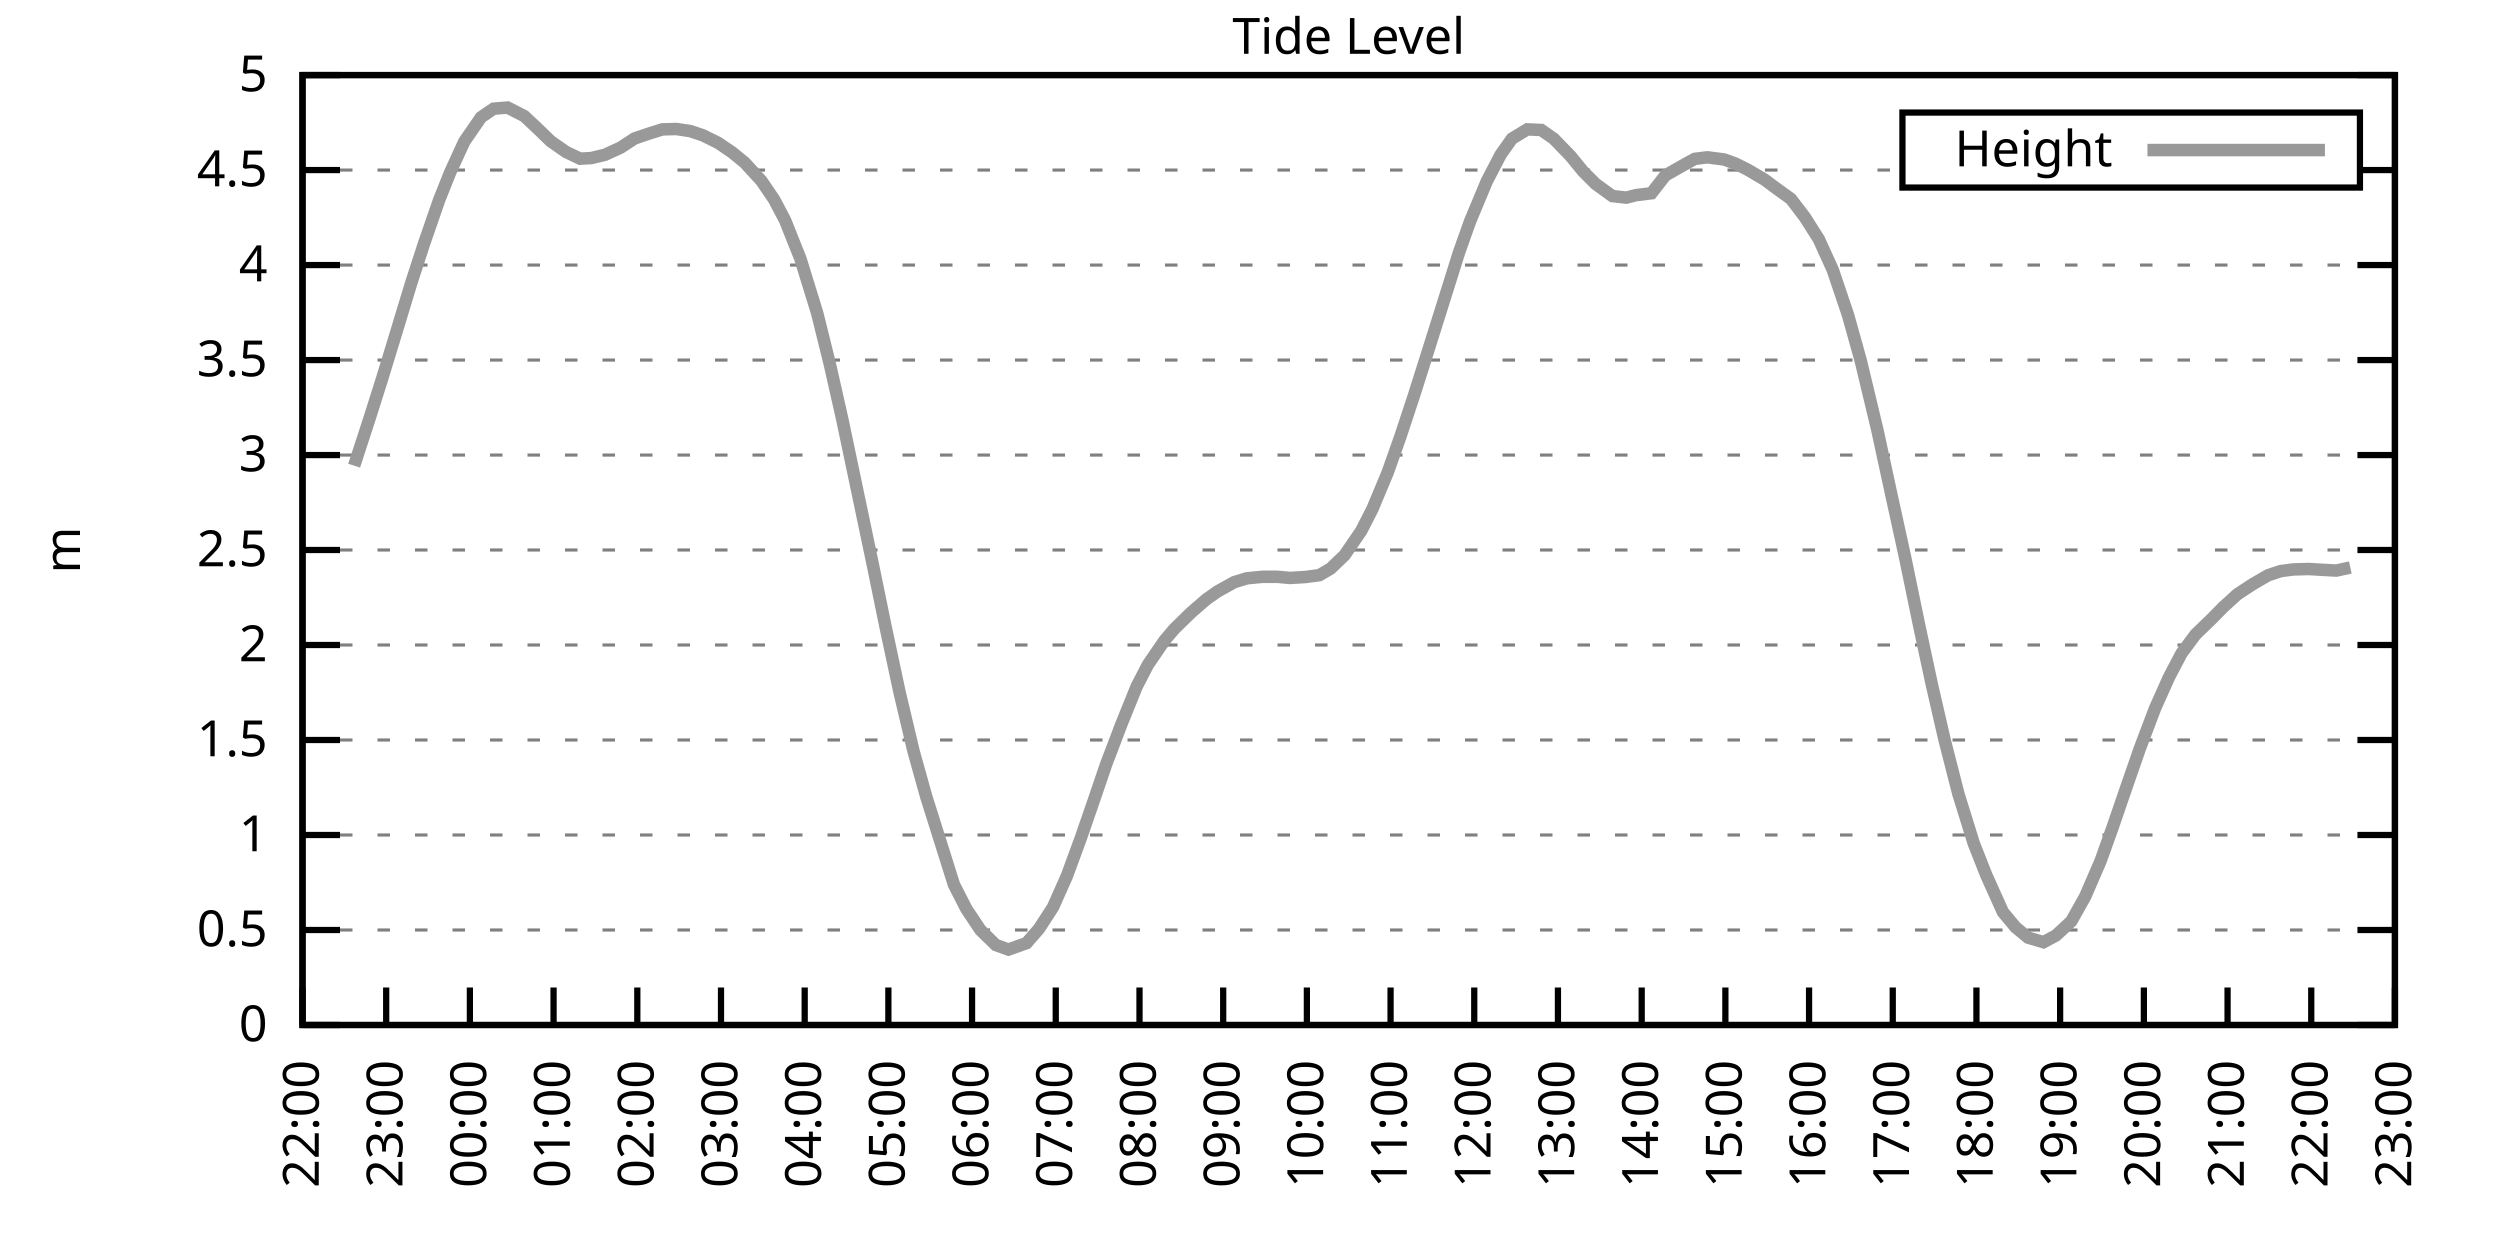
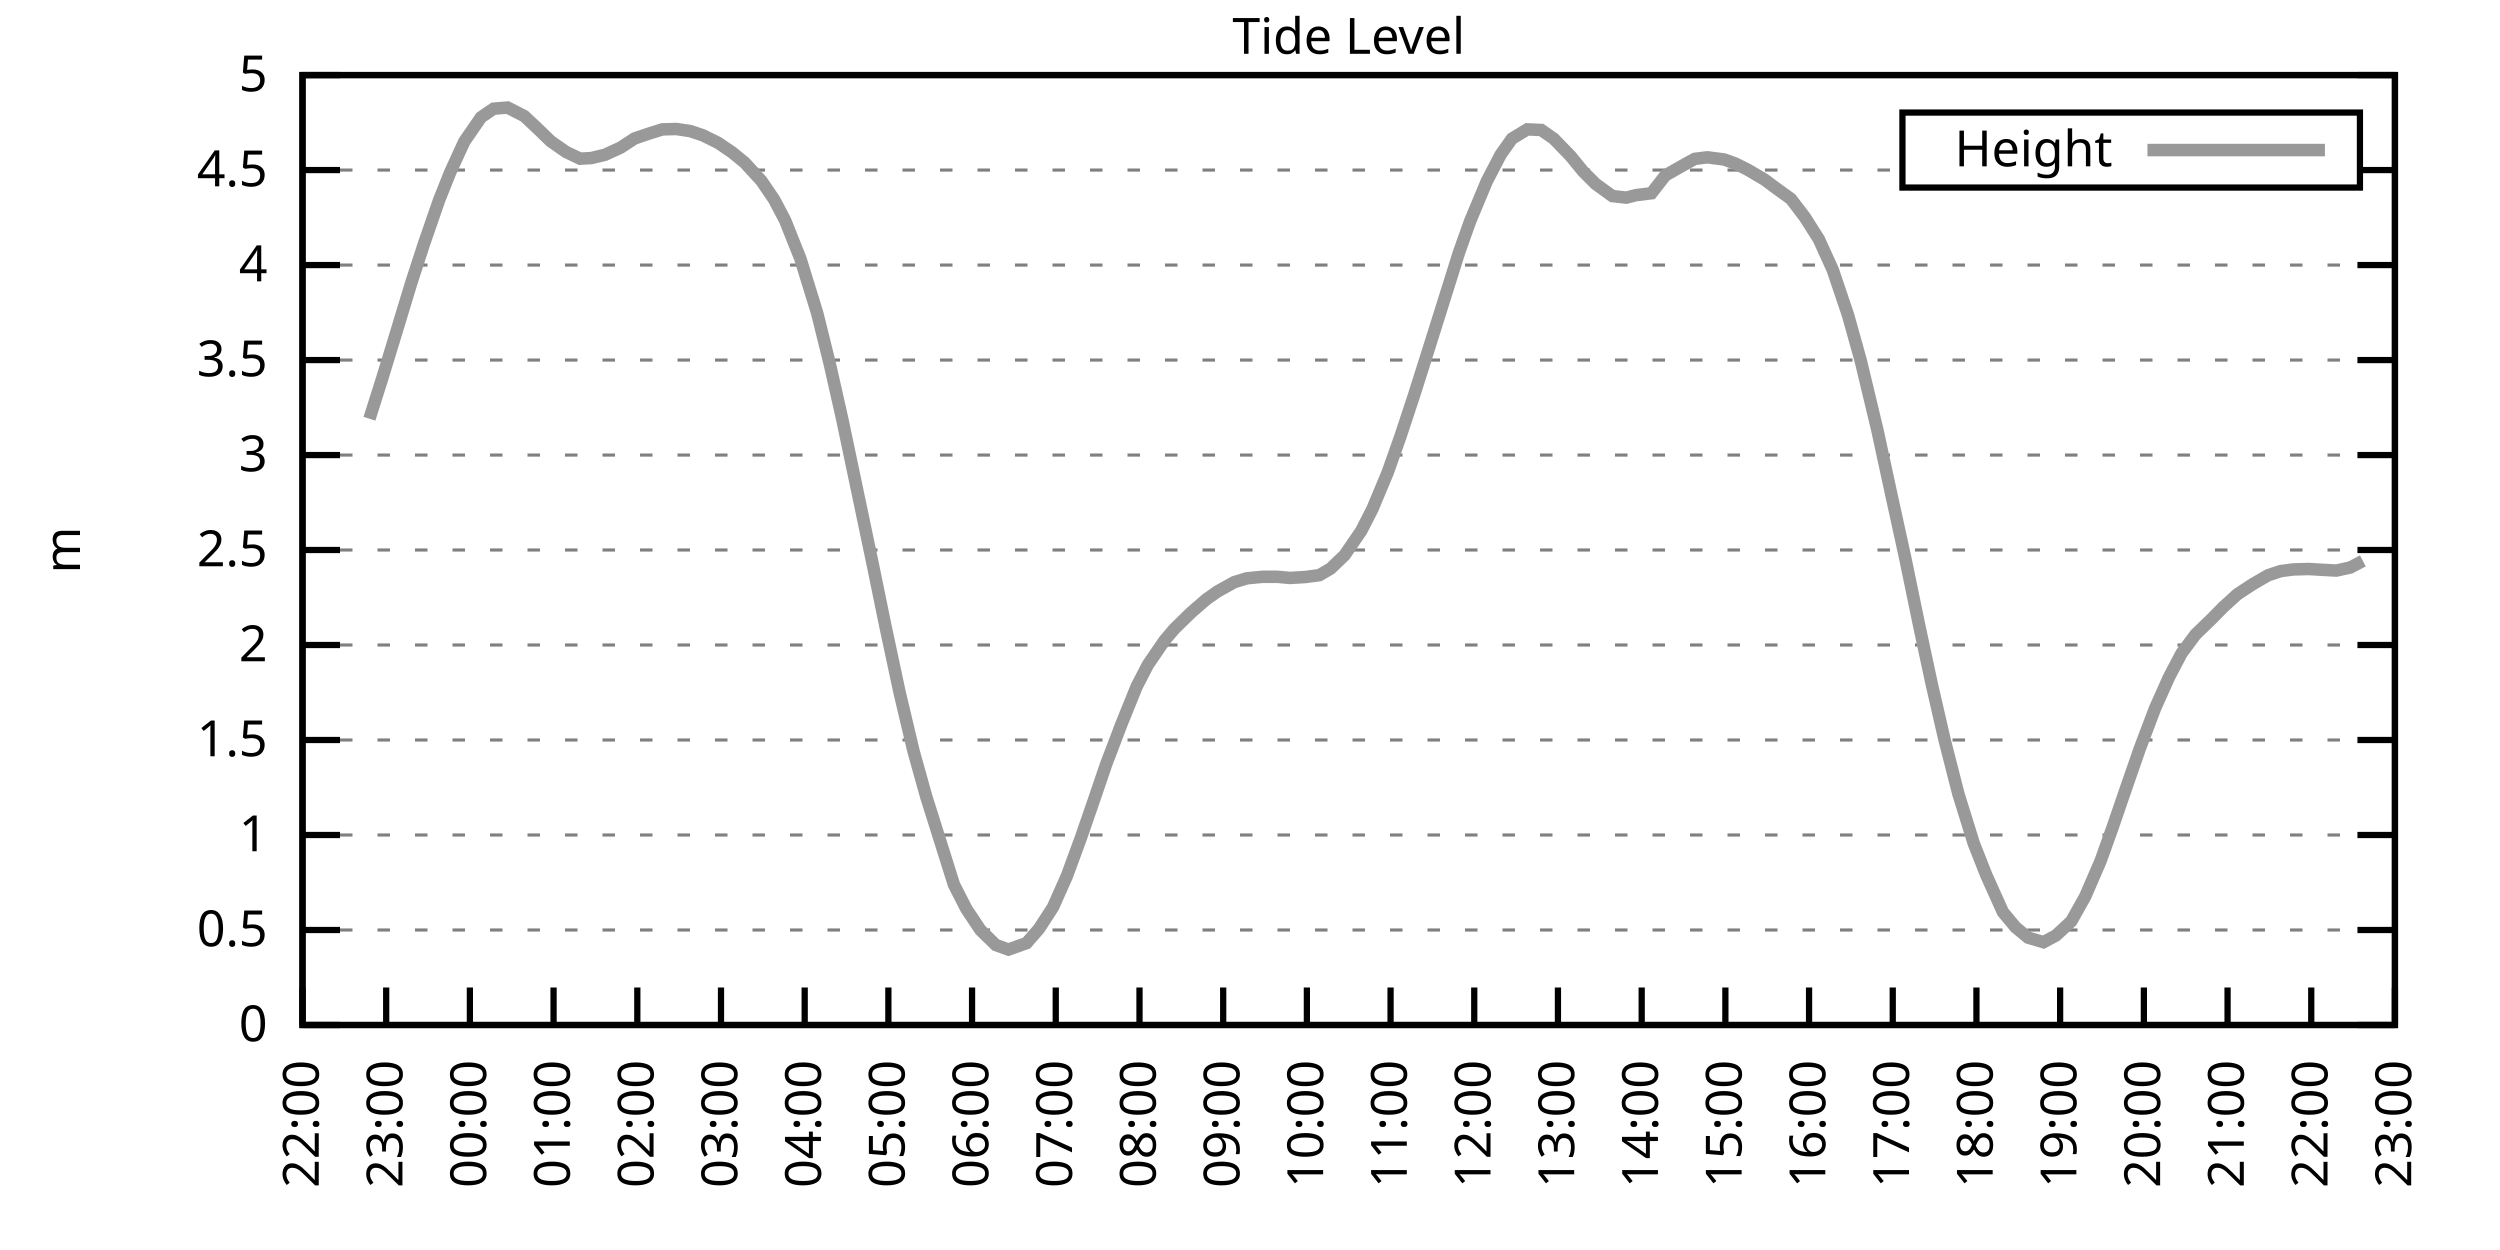
<svg xmlns="http://www.w3.org/2000/svg" xmlns:xlink="http://www.w3.org/1999/xlink" width="400" height="200" viewBox="0 0 400 200">
  <g id="gnuplot_canvas">
    <rect x="0" y="0" width="400" height="200" fill="none" />
    <defs>
      <circle id="gpDot" r="0.5" stroke-width="0.5" stroke="currentColor" />
      <path id="gpPt0" stroke-width="0.333" stroke="currentColor" d="M-1,0 h2 M0,-1 v2" />
      <path id="gpPt1" stroke-width="0.333" stroke="currentColor" d="M-1,-1 L1,1 M1,-1 L-1,1" />
      <path id="gpPt2" stroke-width="0.333" stroke="currentColor" d="M-1,0 L1,0 M0,-1 L0,1 M-1,-1 L1,1 M-1,1 L1,-1" />
      <rect id="gpPt3" stroke-width="0.333" stroke="currentColor" x="-1" y="-1" width="2" height="2" />
      <rect id="gpPt4" stroke-width="0.333" stroke="currentColor" fill="currentColor" x="-1" y="-1" width="2" height="2" />
      <circle id="gpPt5" stroke-width="0.333" stroke="currentColor" cx="0" cy="0" r="1" />
      <use xlink:href="#gpPt5" id="gpPt6" fill="currentColor" stroke="none" />
      <path id="gpPt7" stroke-width="0.333" stroke="currentColor" d="M0,-1.33 L-1.33,0.67 L1.33,0.67 z" />
      <use xlink:href="#gpPt7" id="gpPt8" fill="currentColor" stroke="none" />
      <use xlink:href="#gpPt7" id="gpPt9" stroke="currentColor" transform="rotate(180)" />
      <use xlink:href="#gpPt9" id="gpPt10" fill="currentColor" stroke="none" />
      <use xlink:href="#gpPt3" id="gpPt11" stroke="currentColor" transform="rotate(45)" />
      <use xlink:href="#gpPt11" id="gpPt12" fill="currentColor" stroke="none" />
      <path id="gpPt13" stroke-width="0.333" stroke="currentColor" d="M0,1.330 L1.265,0.411 L0.782,-1.067 L-0.782,-1.076 L-1.265,0.411 z" />
      <use xlink:href="#gpPt13" id="gpPt14" fill="currentColor" stroke="none" />
      <filter id="textbox" filterUnits="objectBoundingBox" x="0" y="0" height="1" width="1">
        <feFlood flood-color="white" flood-opacity="1" result="bgnd" />
        <feComposite in="SourceGraphic" in2="bgnd" operator="atop" />
      </filter>
      <filter id="greybox" filterUnits="objectBoundingBox" x="0" y="0" height="1" width="1">
        <feFlood flood-color="lightgrey" flood-opacity="1" result="grey" />
        <feComposite in="SourceGraphic" in2="grey" operator="atop" />
      </filter>
    </defs>
    <g fill="none" color="white" stroke="currentColor" stroke-width="1.00" stroke-linecap="butt" stroke-linejoin="miter">
</g>
    <g fill="none" color="black" stroke="currentColor" stroke-width="1.00" stroke-linecap="butt" stroke-linejoin="miter">
      <g stroke="none" shape-rendering="crispEdges">
        <polygon fill="rgb(255, 255, 255)" points="48.40,164.00 383.18,164.00 383.18,12.02 48.40,12.02 " />
      </g>
    </g>
    <g fill="none" color="black" stroke="currentColor" stroke-width="1.00" stroke-linecap="butt" stroke-linejoin="miter">
</g>
    <g fill="none" color="black" stroke="black" stroke-width="0.50" stroke-linecap="butt" stroke-linejoin="miter">
</g>
    <g fill="none" color="gray" stroke="currentColor" stroke-width="0.50" stroke-linecap="butt" stroke-linejoin="miter">
      <path stroke="gray" stroke-dasharray="2,4" class="gridline" d="M48.40,164.00 L383.19,164.00  " />
    </g>
    <g fill="none" color="gray" stroke="gray" stroke-width="1.00" stroke-linecap="butt" stroke-linejoin="miter">
</g>
    <g fill="none" color="black" stroke="currentColor" stroke-width="1.00" stroke-linecap="butt" stroke-linejoin="miter">
      <path stroke="black" d="M48.40,164.00 L54.40,164.00 M383.19,164.00 L377.19,164.00  " />
      <g transform="translate(42.80,166.60)" stroke="none" fill="black" font-family="Sans" font-size="8.00" text-anchor="end">
        <text>
          <tspan font-family="Sans"> 0</tspan>
        </text>
      </g>
    </g>
    <g fill="none" color="black" stroke="currentColor" stroke-width="1.00" stroke-linecap="butt" stroke-linejoin="miter">
</g>
    <g fill="none" color="black" stroke="black" stroke-width="0.50" stroke-linecap="butt" stroke-linejoin="miter">
</g>
    <g fill="none" color="gray" stroke="currentColor" stroke-width="0.50" stroke-linecap="butt" stroke-linejoin="miter">
      <path stroke="gray" stroke-dasharray="2,4" class="gridline" d="M48.40,148.80 L383.19,148.80  " />
    </g>
    <g fill="none" color="gray" stroke="gray" stroke-width="1.00" stroke-linecap="butt" stroke-linejoin="miter">
</g>
    <g fill="none" color="black" stroke="currentColor" stroke-width="1.00" stroke-linecap="butt" stroke-linejoin="miter">
      <path stroke="black" d="M48.40,148.80 L54.40,148.80 M383.19,148.80 L377.19,148.80  " />
      <g transform="translate(42.80,151.40)" stroke="none" fill="black" font-family="Sans" font-size="8.00" text-anchor="end">
        <text>
          <tspan font-family="Sans"> 0.5</tspan>
        </text>
      </g>
    </g>
    <g fill="none" color="black" stroke="currentColor" stroke-width="1.00" stroke-linecap="butt" stroke-linejoin="miter">
</g>
    <g fill="none" color="black" stroke="black" stroke-width="0.50" stroke-linecap="butt" stroke-linejoin="miter">
</g>
    <g fill="none" color="gray" stroke="currentColor" stroke-width="0.50" stroke-linecap="butt" stroke-linejoin="miter">
      <path stroke="gray" stroke-dasharray="2,4" class="gridline" d="M48.40,133.60 L383.19,133.60  " />
    </g>
    <g fill="none" color="gray" stroke="gray" stroke-width="1.00" stroke-linecap="butt" stroke-linejoin="miter">
</g>
    <g fill="none" color="black" stroke="currentColor" stroke-width="1.00" stroke-linecap="butt" stroke-linejoin="miter">
      <path stroke="black" d="M48.40,133.60 L54.40,133.60 M383.19,133.60 L377.19,133.60  " />
      <g transform="translate(42.80,136.20)" stroke="none" fill="black" font-family="Sans" font-size="8.00" text-anchor="end">
        <text>
          <tspan font-family="Sans"> 1</tspan>
        </text>
      </g>
    </g>
    <g fill="none" color="black" stroke="currentColor" stroke-width="1.00" stroke-linecap="butt" stroke-linejoin="miter">
</g>
    <g fill="none" color="black" stroke="black" stroke-width="0.50" stroke-linecap="butt" stroke-linejoin="miter">
</g>
    <g fill="none" color="gray" stroke="currentColor" stroke-width="0.50" stroke-linecap="butt" stroke-linejoin="miter">
      <path stroke="gray" stroke-dasharray="2,4" class="gridline" d="M48.40,118.40 L383.19,118.40  " />
    </g>
    <g fill="none" color="gray" stroke="gray" stroke-width="1.00" stroke-linecap="butt" stroke-linejoin="miter">
</g>
    <g fill="none" color="black" stroke="currentColor" stroke-width="1.00" stroke-linecap="butt" stroke-linejoin="miter">
      <path stroke="black" d="M48.40,118.40 L54.40,118.40 M383.19,118.40 L377.19,118.40  " />
      <g transform="translate(42.80,121.00)" stroke="none" fill="black" font-family="Sans" font-size="8.00" text-anchor="end">
        <text>
          <tspan font-family="Sans"> 1.5</tspan>
        </text>
      </g>
    </g>
    <g fill="none" color="black" stroke="currentColor" stroke-width="1.00" stroke-linecap="butt" stroke-linejoin="miter">
</g>
    <g fill="none" color="black" stroke="black" stroke-width="0.50" stroke-linecap="butt" stroke-linejoin="miter">
</g>
    <g fill="none" color="gray" stroke="currentColor" stroke-width="0.50" stroke-linecap="butt" stroke-linejoin="miter">
      <path stroke="gray" stroke-dasharray="2,4" class="gridline" d="M48.40,103.20 L383.19,103.20  " />
    </g>
    <g fill="none" color="gray" stroke="gray" stroke-width="1.00" stroke-linecap="butt" stroke-linejoin="miter">
</g>
    <g fill="none" color="black" stroke="currentColor" stroke-width="1.00" stroke-linecap="butt" stroke-linejoin="miter">
      <path stroke="black" d="M48.40,103.20 L54.40,103.20 M383.19,103.20 L377.19,103.20  " />
      <g transform="translate(42.80,105.80)" stroke="none" fill="black" font-family="Sans" font-size="8.00" text-anchor="end">
        <text>
          <tspan font-family="Sans"> 2</tspan>
        </text>
      </g>
    </g>
    <g fill="none" color="black" stroke="currentColor" stroke-width="1.00" stroke-linecap="butt" stroke-linejoin="miter">
</g>
    <g fill="none" color="black" stroke="black" stroke-width="0.50" stroke-linecap="butt" stroke-linejoin="miter">
</g>
    <g fill="none" color="gray" stroke="currentColor" stroke-width="0.50" stroke-linecap="butt" stroke-linejoin="miter">
      <path stroke="gray" stroke-dasharray="2,4" class="gridline" d="M48.40,88.00 L383.19,88.00  " />
    </g>
    <g fill="none" color="gray" stroke="gray" stroke-width="1.00" stroke-linecap="butt" stroke-linejoin="miter">
</g>
    <g fill="none" color="black" stroke="currentColor" stroke-width="1.00" stroke-linecap="butt" stroke-linejoin="miter">
      <path stroke="black" d="M48.40,88.00 L54.40,88.00 M383.19,88.00 L377.19,88.00  " />
      <g transform="translate(42.80,90.60)" stroke="none" fill="black" font-family="Sans" font-size="8.00" text-anchor="end">
        <text>
          <tspan font-family="Sans"> 2.5</tspan>
        </text>
      </g>
    </g>
    <g fill="none" color="black" stroke="currentColor" stroke-width="1.00" stroke-linecap="butt" stroke-linejoin="miter">
</g>
    <g fill="none" color="black" stroke="black" stroke-width="0.50" stroke-linecap="butt" stroke-linejoin="miter">
</g>
    <g fill="none" color="gray" stroke="currentColor" stroke-width="0.50" stroke-linecap="butt" stroke-linejoin="miter">
      <path stroke="gray" stroke-dasharray="2,4" class="gridline" d="M48.40,72.81 L383.19,72.81  " />
    </g>
    <g fill="none" color="gray" stroke="gray" stroke-width="1.00" stroke-linecap="butt" stroke-linejoin="miter">
</g>
    <g fill="none" color="black" stroke="currentColor" stroke-width="1.00" stroke-linecap="butt" stroke-linejoin="miter">
      <path stroke="black" d="M48.40,72.81 L54.40,72.81 M383.19,72.81 L377.19,72.81  " />
      <g transform="translate(42.80,75.41)" stroke="none" fill="black" font-family="Sans" font-size="8.00" text-anchor="end">
        <text>
          <tspan font-family="Sans"> 3</tspan>
        </text>
      </g>
    </g>
    <g fill="none" color="black" stroke="currentColor" stroke-width="1.00" stroke-linecap="butt" stroke-linejoin="miter">
</g>
    <g fill="none" color="black" stroke="black" stroke-width="0.50" stroke-linecap="butt" stroke-linejoin="miter">
</g>
    <g fill="none" color="gray" stroke="currentColor" stroke-width="0.50" stroke-linecap="butt" stroke-linejoin="miter">
      <path stroke="gray" stroke-dasharray="2,4" class="gridline" d="M48.40,57.61 L383.19,57.61  " />
    </g>
    <g fill="none" color="gray" stroke="gray" stroke-width="1.00" stroke-linecap="butt" stroke-linejoin="miter">
</g>
    <g fill="none" color="black" stroke="currentColor" stroke-width="1.00" stroke-linecap="butt" stroke-linejoin="miter">
      <path stroke="black" d="M48.40,57.61 L54.40,57.61 M383.19,57.61 L377.19,57.61  " />
      <g transform="translate(42.80,60.21)" stroke="none" fill="black" font-family="Sans" font-size="8.00" text-anchor="end">
        <text>
          <tspan font-family="Sans"> 3.5</tspan>
        </text>
      </g>
    </g>
    <g fill="none" color="black" stroke="currentColor" stroke-width="1.00" stroke-linecap="butt" stroke-linejoin="miter">
</g>
    <g fill="none" color="black" stroke="black" stroke-width="0.50" stroke-linecap="butt" stroke-linejoin="miter">
</g>
    <g fill="none" color="gray" stroke="currentColor" stroke-width="0.50" stroke-linecap="butt" stroke-linejoin="miter">
      <path stroke="gray" stroke-dasharray="2,4" class="gridline" d="M48.40,42.41 L383.19,42.41  " />
    </g>
    <g fill="none" color="gray" stroke="gray" stroke-width="1.00" stroke-linecap="butt" stroke-linejoin="miter">
</g>
    <g fill="none" color="black" stroke="currentColor" stroke-width="1.00" stroke-linecap="butt" stroke-linejoin="miter">
      <path stroke="black" d="M48.40,42.41 L54.40,42.41 M383.19,42.41 L377.19,42.41  " />
      <g transform="translate(42.80,45.01)" stroke="none" fill="black" font-family="Sans" font-size="8.00" text-anchor="end">
        <text>
          <tspan font-family="Sans"> 4</tspan>
        </text>
      </g>
    </g>
    <g fill="none" color="black" stroke="currentColor" stroke-width="1.00" stroke-linecap="butt" stroke-linejoin="miter">
</g>
    <g fill="none" color="black" stroke="black" stroke-width="0.50" stroke-linecap="butt" stroke-linejoin="miter">
</g>
    <g fill="none" color="gray" stroke="currentColor" stroke-width="0.50" stroke-linecap="butt" stroke-linejoin="miter">
      <path stroke="gray" stroke-dasharray="2,4" class="gridline" d="M48.40,27.21 L304.39,27.21 M377.59,27.21 L383.19,27.21  " />
    </g>
    <g fill="none" color="gray" stroke="gray" stroke-width="1.00" stroke-linecap="butt" stroke-linejoin="miter">
</g>
    <g fill="none" color="black" stroke="currentColor" stroke-width="1.00" stroke-linecap="butt" stroke-linejoin="miter">
      <path stroke="black" d="M48.40,27.21 L54.40,27.21 M383.19,27.21 L377.19,27.21  " />
      <g transform="translate(42.80,29.81)" stroke="none" fill="black" font-family="Sans" font-size="8.00" text-anchor="end">
        <text>
          <tspan font-family="Sans"> 4.5</tspan>
        </text>
      </g>
    </g>
    <g fill="none" color="black" stroke="currentColor" stroke-width="1.00" stroke-linecap="butt" stroke-linejoin="miter">
</g>
    <g fill="none" color="black" stroke="black" stroke-width="0.50" stroke-linecap="butt" stroke-linejoin="miter">
</g>
    <g fill="none" color="gray" stroke="currentColor" stroke-width="0.50" stroke-linecap="butt" stroke-linejoin="miter">
      <path stroke="gray" stroke-dasharray="2,4" class="gridline" d="M48.40,12.01 L383.19,12.01  " />
    </g>
    <g fill="none" color="gray" stroke="gray" stroke-width="1.00" stroke-linecap="butt" stroke-linejoin="miter">
</g>
    <g fill="none" color="black" stroke="currentColor" stroke-width="1.00" stroke-linecap="butt" stroke-linejoin="miter">
      <path stroke="black" d="M48.40,12.01 L54.40,12.01 M383.19,12.01 L377.19,12.01  " />
      <g transform="translate(42.80,14.61)" stroke="none" fill="black" font-family="Sans" font-size="8.00" text-anchor="end">
        <text>
          <tspan font-family="Sans"> 5</tspan>
        </text>
      </g>
    </g>
    <g fill="none" color="black" stroke="currentColor" stroke-width="1.00" stroke-linecap="butt" stroke-linejoin="miter">
      <path stroke="black" d="M48.40,164.00 L48.40,158.00  " />
      <g transform="translate(51.00,169.60) rotate(270.00)" stroke="none" fill="black" font-family="Sans" font-size="8.00" text-anchor="end">
        <text>
          <tspan font-family="Sans">22:00</tspan>
        </text>
      </g>
    </g>
    <g fill="none" color="black" stroke="currentColor" stroke-width="1.00" stroke-linecap="butt" stroke-linejoin="miter">
      <path stroke="black" d="M61.79,164.00 L61.79,158.00  " />
      <g transform="translate(64.39,169.60) rotate(270.00)" stroke="none" fill="black" font-family="Sans" font-size="8.00" text-anchor="end">
        <text>
          <tspan font-family="Sans">23:00</tspan>
        </text>
      </g>
    </g>
    <g fill="none" color="black" stroke="currentColor" stroke-width="1.00" stroke-linecap="butt" stroke-linejoin="miter">
      <path stroke="black" d="M75.18,164.00 L75.18,158.00  " />
      <g transform="translate(77.78,169.60) rotate(270.00)" stroke="none" fill="black" font-family="Sans" font-size="8.00" text-anchor="end">
        <text>
          <tspan font-family="Sans">00:00</tspan>
        </text>
      </g>
    </g>
    <g fill="none" color="black" stroke="currentColor" stroke-width="1.00" stroke-linecap="butt" stroke-linejoin="miter">
      <path stroke="black" d="M88.57,164.00 L88.57,158.00  " />
      <g transform="translate(91.17,169.60) rotate(270.00)" stroke="none" fill="black" font-family="Sans" font-size="8.00" text-anchor="end">
        <text>
          <tspan font-family="Sans">01:00</tspan>
        </text>
      </g>
    </g>
    <g fill="none" color="black" stroke="currentColor" stroke-width="1.00" stroke-linecap="butt" stroke-linejoin="miter">
      <path stroke="black" d="M101.97,164.00 L101.97,158.00  " />
      <g transform="translate(104.57,169.60) rotate(270.00)" stroke="none" fill="black" font-family="Sans" font-size="8.00" text-anchor="end">
        <text>
          <tspan font-family="Sans">02:00</tspan>
        </text>
      </g>
    </g>
    <g fill="none" color="black" stroke="currentColor" stroke-width="1.00" stroke-linecap="butt" stroke-linejoin="miter">
      <path stroke="black" d="M115.36,164.00 L115.36,158.00  " />
      <g transform="translate(117.96,169.60) rotate(270.00)" stroke="none" fill="black" font-family="Sans" font-size="8.00" text-anchor="end">
        <text>
          <tspan font-family="Sans">03:00</tspan>
        </text>
      </g>
    </g>
    <g fill="none" color="black" stroke="currentColor" stroke-width="1.00" stroke-linecap="butt" stroke-linejoin="miter">
      <path stroke="black" d="M128.75,164.00 L128.75,158.00  " />
      <g transform="translate(131.35,169.60) rotate(270.00)" stroke="none" fill="black" font-family="Sans" font-size="8.00" text-anchor="end">
        <text>
          <tspan font-family="Sans">04:00</tspan>
        </text>
      </g>
    </g>
    <g fill="none" color="black" stroke="currentColor" stroke-width="1.00" stroke-linecap="butt" stroke-linejoin="miter">
      <path stroke="black" d="M142.14,164.00 L142.14,158.00  " />
      <g transform="translate(144.74,169.60) rotate(270.00)" stroke="none" fill="black" font-family="Sans" font-size="8.00" text-anchor="end">
        <text>
          <tspan font-family="Sans">05:00</tspan>
        </text>
      </g>
    </g>
    <g fill="none" color="black" stroke="currentColor" stroke-width="1.00" stroke-linecap="butt" stroke-linejoin="miter">
      <path stroke="black" d="M155.53,164.00 L155.53,158.00  " />
      <g transform="translate(158.13,169.60) rotate(270.00)" stroke="none" fill="black" font-family="Sans" font-size="8.00" text-anchor="end">
        <text>
          <tspan font-family="Sans">06:00</tspan>
        </text>
      </g>
    </g>
    <g fill="none" color="black" stroke="currentColor" stroke-width="1.00" stroke-linecap="butt" stroke-linejoin="miter">
      <path stroke="black" d="M168.92,164.00 L168.92,158.00  " />
      <g transform="translate(171.52,169.60) rotate(270.00)" stroke="none" fill="black" font-family="Sans" font-size="8.00" text-anchor="end">
        <text>
          <tspan font-family="Sans">07:00</tspan>
        </text>
      </g>
    </g>
    <g fill="none" color="black" stroke="currentColor" stroke-width="1.00" stroke-linecap="butt" stroke-linejoin="miter">
      <path stroke="black" d="M182.32,164.00 L182.32,158.00  " />
      <g transform="translate(184.92,169.60) rotate(270.00)" stroke="none" fill="black" font-family="Sans" font-size="8.00" text-anchor="end">
        <text>
          <tspan font-family="Sans">08:00</tspan>
        </text>
      </g>
    </g>
    <g fill="none" color="black" stroke="currentColor" stroke-width="1.00" stroke-linecap="butt" stroke-linejoin="miter">
      <path stroke="black" d="M195.71,164.00 L195.71,158.00  " />
      <g transform="translate(198.31,169.60) rotate(270.00)" stroke="none" fill="black" font-family="Sans" font-size="8.00" text-anchor="end">
        <text>
          <tspan font-family="Sans">09:00</tspan>
        </text>
      </g>
    </g>
    <g fill="none" color="black" stroke="currentColor" stroke-width="1.00" stroke-linecap="butt" stroke-linejoin="miter">
      <path stroke="black" d="M209.10,164.00 L209.10,158.00  " />
      <g transform="translate(211.70,169.60) rotate(270.00)" stroke="none" fill="black" font-family="Sans" font-size="8.00" text-anchor="end">
        <text>
          <tspan font-family="Sans">10:00</tspan>
        </text>
      </g>
    </g>
    <g fill="none" color="black" stroke="currentColor" stroke-width="1.00" stroke-linecap="butt" stroke-linejoin="miter">
      <path stroke="black" d="M222.49,164.00 L222.49,158.00  " />
      <g transform="translate(225.09,169.60) rotate(270.00)" stroke="none" fill="black" font-family="Sans" font-size="8.00" text-anchor="end">
        <text>
          <tspan font-family="Sans">11:00</tspan>
        </text>
      </g>
    </g>
    <g fill="none" color="black" stroke="currentColor" stroke-width="1.00" stroke-linecap="butt" stroke-linejoin="miter">
      <path stroke="black" d="M235.88,164.00 L235.88,158.00  " />
      <g transform="translate(238.48,169.60) rotate(270.00)" stroke="none" fill="black" font-family="Sans" font-size="8.00" text-anchor="end">
        <text>
          <tspan font-family="Sans">12:00</tspan>
        </text>
      </g>
    </g>
    <g fill="none" color="black" stroke="currentColor" stroke-width="1.00" stroke-linecap="butt" stroke-linejoin="miter">
      <path stroke="black" d="M249.27,164.00 L249.27,158.00  " />
      <g transform="translate(251.87,169.60) rotate(270.00)" stroke="none" fill="black" font-family="Sans" font-size="8.00" text-anchor="end">
        <text>
          <tspan font-family="Sans">13:00</tspan>
        </text>
      </g>
    </g>
    <g fill="none" color="black" stroke="currentColor" stroke-width="1.00" stroke-linecap="butt" stroke-linejoin="miter">
      <path stroke="black" d="M262.67,164.00 L262.67,158.00  " />
      <g transform="translate(265.27,169.60) rotate(270.00)" stroke="none" fill="black" font-family="Sans" font-size="8.00" text-anchor="end">
        <text>
          <tspan font-family="Sans">14:00</tspan>
        </text>
      </g>
    </g>
    <g fill="none" color="black" stroke="currentColor" stroke-width="1.00" stroke-linecap="butt" stroke-linejoin="miter">
      <path stroke="black" d="M276.06,164.00 L276.06,158.00  " />
      <g transform="translate(278.66,169.60) rotate(270.00)" stroke="none" fill="black" font-family="Sans" font-size="8.00" text-anchor="end">
        <text>
          <tspan font-family="Sans">15:00</tspan>
        </text>
      </g>
    </g>
    <g fill="none" color="black" stroke="currentColor" stroke-width="1.00" stroke-linecap="butt" stroke-linejoin="miter">
      <path stroke="black" d="M289.45,164.00 L289.45,158.00  " />
      <g transform="translate(292.05,169.60) rotate(270.00)" stroke="none" fill="black" font-family="Sans" font-size="8.00" text-anchor="end">
        <text>
          <tspan font-family="Sans">16:00</tspan>
        </text>
      </g>
    </g>
    <g fill="none" color="black" stroke="currentColor" stroke-width="1.00" stroke-linecap="butt" stroke-linejoin="miter">
      <path stroke="black" d="M302.84,164.00 L302.84,158.00  " />
      <g transform="translate(305.44,169.60) rotate(270.00)" stroke="none" fill="black" font-family="Sans" font-size="8.00" text-anchor="end">
        <text>
          <tspan font-family="Sans">17:00</tspan>
        </text>
      </g>
    </g>
    <g fill="none" color="black" stroke="currentColor" stroke-width="1.00" stroke-linecap="butt" stroke-linejoin="miter">
      <path stroke="black" d="M316.23,164.00 L316.23,158.00  " />
      <g transform="translate(318.83,169.60) rotate(270.00)" stroke="none" fill="black" font-family="Sans" font-size="8.00" text-anchor="end">
        <text>
          <tspan font-family="Sans">18:00</tspan>
        </text>
      </g>
    </g>
    <g fill="none" color="black" stroke="currentColor" stroke-width="1.00" stroke-linecap="butt" stroke-linejoin="miter">
      <path stroke="black" d="M329.62,164.00 L329.62,158.00  " />
      <g transform="translate(332.22,169.60) rotate(270.00)" stroke="none" fill="black" font-family="Sans" font-size="8.00" text-anchor="end">
        <text>
          <tspan font-family="Sans">19:00</tspan>
        </text>
      </g>
    </g>
    <g fill="none" color="black" stroke="currentColor" stroke-width="1.00" stroke-linecap="butt" stroke-linejoin="miter">
      <path stroke="black" d="M343.02,164.00 L343.02,158.00  " />
      <g transform="translate(345.62,169.60) rotate(270.00)" stroke="none" fill="black" font-family="Sans" font-size="8.00" text-anchor="end">
        <text>
          <tspan font-family="Sans">20:00</tspan>
        </text>
      </g>
    </g>
    <g fill="none" color="black" stroke="currentColor" stroke-width="1.00" stroke-linecap="butt" stroke-linejoin="miter">
      <path stroke="black" d="M356.41,164.00 L356.41,158.00  " />
      <g transform="translate(359.01,169.60) rotate(270.00)" stroke="none" fill="black" font-family="Sans" font-size="8.00" text-anchor="end">
        <text>
          <tspan font-family="Sans">21:00</tspan>
        </text>
      </g>
    </g>
    <g fill="none" color="black" stroke="currentColor" stroke-width="1.00" stroke-linecap="butt" stroke-linejoin="miter">
      <path stroke="black" d="M369.80,164.00 L369.80,158.00  " />
      <g transform="translate(372.40,169.60) rotate(270.00)" stroke="none" fill="black" font-family="Sans" font-size="8.00" text-anchor="end">
        <text>
          <tspan font-family="Sans">22:00</tspan>
        </text>
      </g>
    </g>
    <g fill="none" color="black" stroke="currentColor" stroke-width="1.00" stroke-linecap="butt" stroke-linejoin="miter">
      <path stroke="black" d="M383.19,164.00 L383.19,158.00  " />
      <g transform="translate(385.79,169.60) rotate(270.00)" stroke="none" fill="black" font-family="Sans" font-size="8.00" text-anchor="end">
        <text>
          <tspan font-family="Sans">23:00</tspan>
        </text>
      </g>
    </g>
    <g fill="none" color="black" stroke="currentColor" stroke-width="1.00" stroke-linecap="butt" stroke-linejoin="miter">
</g>
    <g fill="none" color="black" stroke="currentColor" stroke-width="1.00" stroke-linecap="butt" stroke-linejoin="miter">
      <path stroke="black" d="M48.40,12.01 L48.40,164.00 L383.19,164.00 L383.19,12.01 L48.40,12.01 Z  " />
    </g>
    <g fill="none" color="black" stroke="currentColor" stroke-width="1.00" stroke-linecap="butt" stroke-linejoin="miter">
</g>
    <g fill="none" color="black" stroke="currentColor" stroke-width="1.00" stroke-linecap="butt" stroke-linejoin="miter">
      <path stroke="black" d="M304.39,30.01 L304.39,18.01 L377.59,18.01 L377.59,30.01 L304.39,30.01 Z  " />
    </g>
    <g id="Tide_level_plot_1">
      <g fill="none" color="white" stroke="black" stroke-width="2.00" stroke-linecap="butt" stroke-linejoin="miter">
</g>
      <g fill="none" color="black" stroke="currentColor" stroke-width="2.00" stroke-linecap="butt" stroke-linejoin="miter">
        <g transform="translate(337.99,26.61)" stroke="none" fill="black" font-family="Sans" font-size="8.00" text-anchor="end">
          <text>
            <tspan font-family="Sans">Height</tspan>
          </text>
        </g>
      </g>
      <g fill="none" color="black" stroke="currentColor" stroke-width="2.00" stroke-linecap="butt" stroke-linejoin="miter">
-         <path stroke="rgb(153, 153, 153)" d="M343.59,24.01 L371.99,24.01 M56.66,74.51 L59.11,67.00 L61.12,60.65 L63.58,52.59 L65.81,45.24 L67.82,39.06   L70.27,31.98 L72.06,27.51 L74.29,22.65 L76.97,18.76 L78.98,17.39 L81.21,17.21 L83.89,18.58 L85.90,20.46   L88.13,22.62 L90.58,24.32 L92.82,25.39 L94.60,25.29 L96.83,24.75 L99.29,23.62 L101.52,22.16 L103.75,21.40   L105.98,20.70 L108.22,20.64 L110.45,20.98 L112.46,21.65 L114.91,22.86 L117.14,24.38 L119.15,26.02 L121.83,28.94   L123.84,31.89 L125.62,35.26 L128.08,41.44 L130.76,50.13 L132.77,58.25 L134.78,67.15 L136.78,76.67 L139.69,90.53   L141.69,100.29 L143.93,110.77 L146.16,120.17 L148.17,127.37 L150.62,135.15 L152.63,141.54 L154.64,145.46 L156.87,148.80   L159.33,151.20 L161.34,151.93 L164.24,150.90 L166.25,148.59 L168.48,145.15 L170.71,140.14 L172.94,134.06 L175.17,127.61   L176.96,122.35 L179.41,115.91 L181.87,109.83 L183.66,106.37 L186.33,102.47 L187.90,100.62 L190.57,98.01 L193.03,95.88   L194.81,94.63 L197.49,93.14 L199.50,92.53 L201.96,92.29 L204.41,92.29 L206.42,92.47 L208.88,92.32 L211.11,92.02   L212.89,90.98 L215.13,88.83 L217.80,84.93 L219.59,81.44 L222.04,75.57 L224.05,69.89 L226.29,63.11 L228.52,56.06   L230.75,48.97 L233.43,40.43 L235.21,35.42 L237.89,29.00 L240.12,24.72 L241.91,22.19 L244.36,20.70 L246.60,20.80   L248.60,22.19 L251.28,24.96 L253.29,27.42 L255.30,29.43 L257.98,31.37 L260.21,31.62 L261.77,31.22 L264.23,30.92   L266.46,28.06 L269.14,26.54 L271.15,25.42 L273.16,25.17 L275.83,25.51 L277.62,26.15 L279.63,27.15 L282.31,28.73   L284.32,30.22 L286.55,31.83 L288.78,34.75 L291.01,38.27 L293.24,43.17 L295.70,50.46 L297.71,57.67 L300.39,68.85   L302.39,78.10 L304.85,89.34 L307.08,100.13 L309.09,109.50 L311.10,118.25 L313.33,126.98 L315.79,134.91 L317.79,139.99   L320.47,145.94 L322.48,148.35 L324.49,150.02 L326.95,150.75 L328.95,149.68 L331.41,147.40 L333.64,143.42 L336.10,137.74   L338.10,132.14 L340.11,126.28 L342.35,119.83 L344.80,113.36 L347.03,108.37 L349.04,104.54 L351.27,101.53 L353.73,99.16   L355.74,97.12 L357.97,95.09 L360.42,93.48 L362.88,92.05 L364.89,91.38 L366.90,91.11 L369.35,91.04 L371.58,91.17   L373.82,91.29 L376.05,90.80  " />
+         <path stroke="rgb(153, 153, 153)" d="M343.59,24.01 L371.99,24.01 M59.11,67.00 L61.12,60.65 L63.58,52.59 L65.81,45.24 L67.82,39.06 L70.27,31.98   L72.06,27.51 L74.29,22.65 L76.97,18.76 L78.98,17.39 L81.21,17.21 L83.89,18.58 L85.90,20.46 L88.13,22.62   L90.58,24.32 L92.82,25.39 L94.60,25.29 L96.83,24.75 L99.29,23.62 L101.52,22.16 L103.75,21.40 L105.98,20.70   L108.22,20.64 L110.45,20.98 L112.46,21.65 L114.91,22.86 L117.14,24.38 L119.15,26.02 L121.83,28.94 L123.84,31.89   L125.62,35.26 L128.08,41.44 L130.76,50.13 L132.77,58.25 L134.78,67.15 L136.78,76.67 L139.69,90.53 L141.69,100.29   L143.93,110.77 L146.16,120.17 L148.17,127.37 L150.62,135.15 L152.63,141.54 L154.64,145.46 L156.87,148.80 L159.33,151.20   L161.34,151.93 L164.24,150.90 L166.25,148.59 L168.48,145.15 L170.71,140.14 L172.94,134.06 L175.17,127.61 L176.96,122.35   L179.41,115.91 L181.87,109.83 L183.66,106.37 L186.33,102.47 L187.90,100.62 L190.57,98.01 L193.03,95.88 L194.81,94.63   L197.49,93.14 L199.50,92.53 L201.96,92.29 L204.41,92.29 L206.42,92.47 L208.88,92.32 L211.11,92.02 L212.89,90.98   L215.13,88.83 L217.80,84.93 L219.59,81.44 L222.04,75.57 L224.05,69.89 L226.29,63.11 L228.52,56.06 L230.75,48.97   L233.43,40.43 L235.21,35.42 L237.89,29.00 L240.12,24.72 L241.91,22.19 L244.36,20.70 L246.60,20.80 L248.60,22.19   L251.28,24.96 L253.29,27.42 L255.30,29.43 L257.98,31.37 L260.21,31.62 L261.77,31.22 L264.23,30.92 L266.46,28.06   L269.14,26.54 L271.15,25.42 L273.16,25.17 L275.83,25.51 L277.62,26.15 L279.63,27.15 L282.31,28.73 L284.32,30.22   L286.55,31.83 L288.78,34.75 L291.01,38.27 L293.24,43.17 L295.70,50.46 L297.71,57.67 L300.39,68.85 L302.39,78.10   L304.85,89.34 L307.08,100.13 L309.09,109.50 L311.10,118.25 L313.33,126.98 L315.79,134.91 L317.79,139.99 L320.47,145.94   L322.48,148.35 L324.49,150.02 L326.95,150.75 L328.95,149.68 L331.41,147.40 L333.64,143.42 L336.10,137.74 L338.10,132.14   L340.11,126.28 L342.35,119.83 L344.80,113.36 L347.03,108.37 L349.04,104.54 L351.27,101.53 L353.73,99.16 L355.74,97.12   L357.97,95.09 L360.42,93.48 L362.88,92.05 L364.89,91.38 L366.90,91.11 L369.35,91.04 L371.58,91.17 L373.82,91.29   L376.05,90.80 L378.06,89.74  " />
      </g>
    </g>
    <g fill="none" color="black" stroke="currentColor" stroke-width="2.00" stroke-linecap="butt" stroke-linejoin="miter">
</g>
    <g fill="none" color="black" stroke="black" stroke-width="1.00" stroke-linecap="butt" stroke-linejoin="miter">
</g>
    <g fill="none" color="black" stroke="currentColor" stroke-width="1.00" stroke-linecap="butt" stroke-linejoin="miter">
      <path stroke="black" d="M48.40,12.01 L48.40,164.00 L383.19,164.00 L383.19,12.01 L48.40,12.01 Z  " />
      <g transform="translate(12.80,88.01) rotate(270.00)" stroke="none" fill="black" font-family="Sans" font-size="8.00" text-anchor="middle">
        <text>
          <tspan font-family="Sans">m</tspan>
        </text>
      </g>
    </g>
    <g fill="none" color="black" stroke="currentColor" stroke-width="1.00" stroke-linecap="butt" stroke-linejoin="miter">
</g>
    <g fill="none" color="black" stroke="currentColor" stroke-width="1.00" stroke-linecap="butt" stroke-linejoin="miter">
      <g transform="translate(215.79,8.61)" stroke="none" fill="black" font-family="Sans" font-size="8.00" text-anchor="middle">
        <text>
          <tspan font-family="Sans">Tide Level</tspan>
        </text>
      </g>
    </g>
    <g fill="none" color="black" stroke="currentColor" stroke-width="1.00" stroke-linecap="butt" stroke-linejoin="miter">
</g>
  </g>
</svg>
